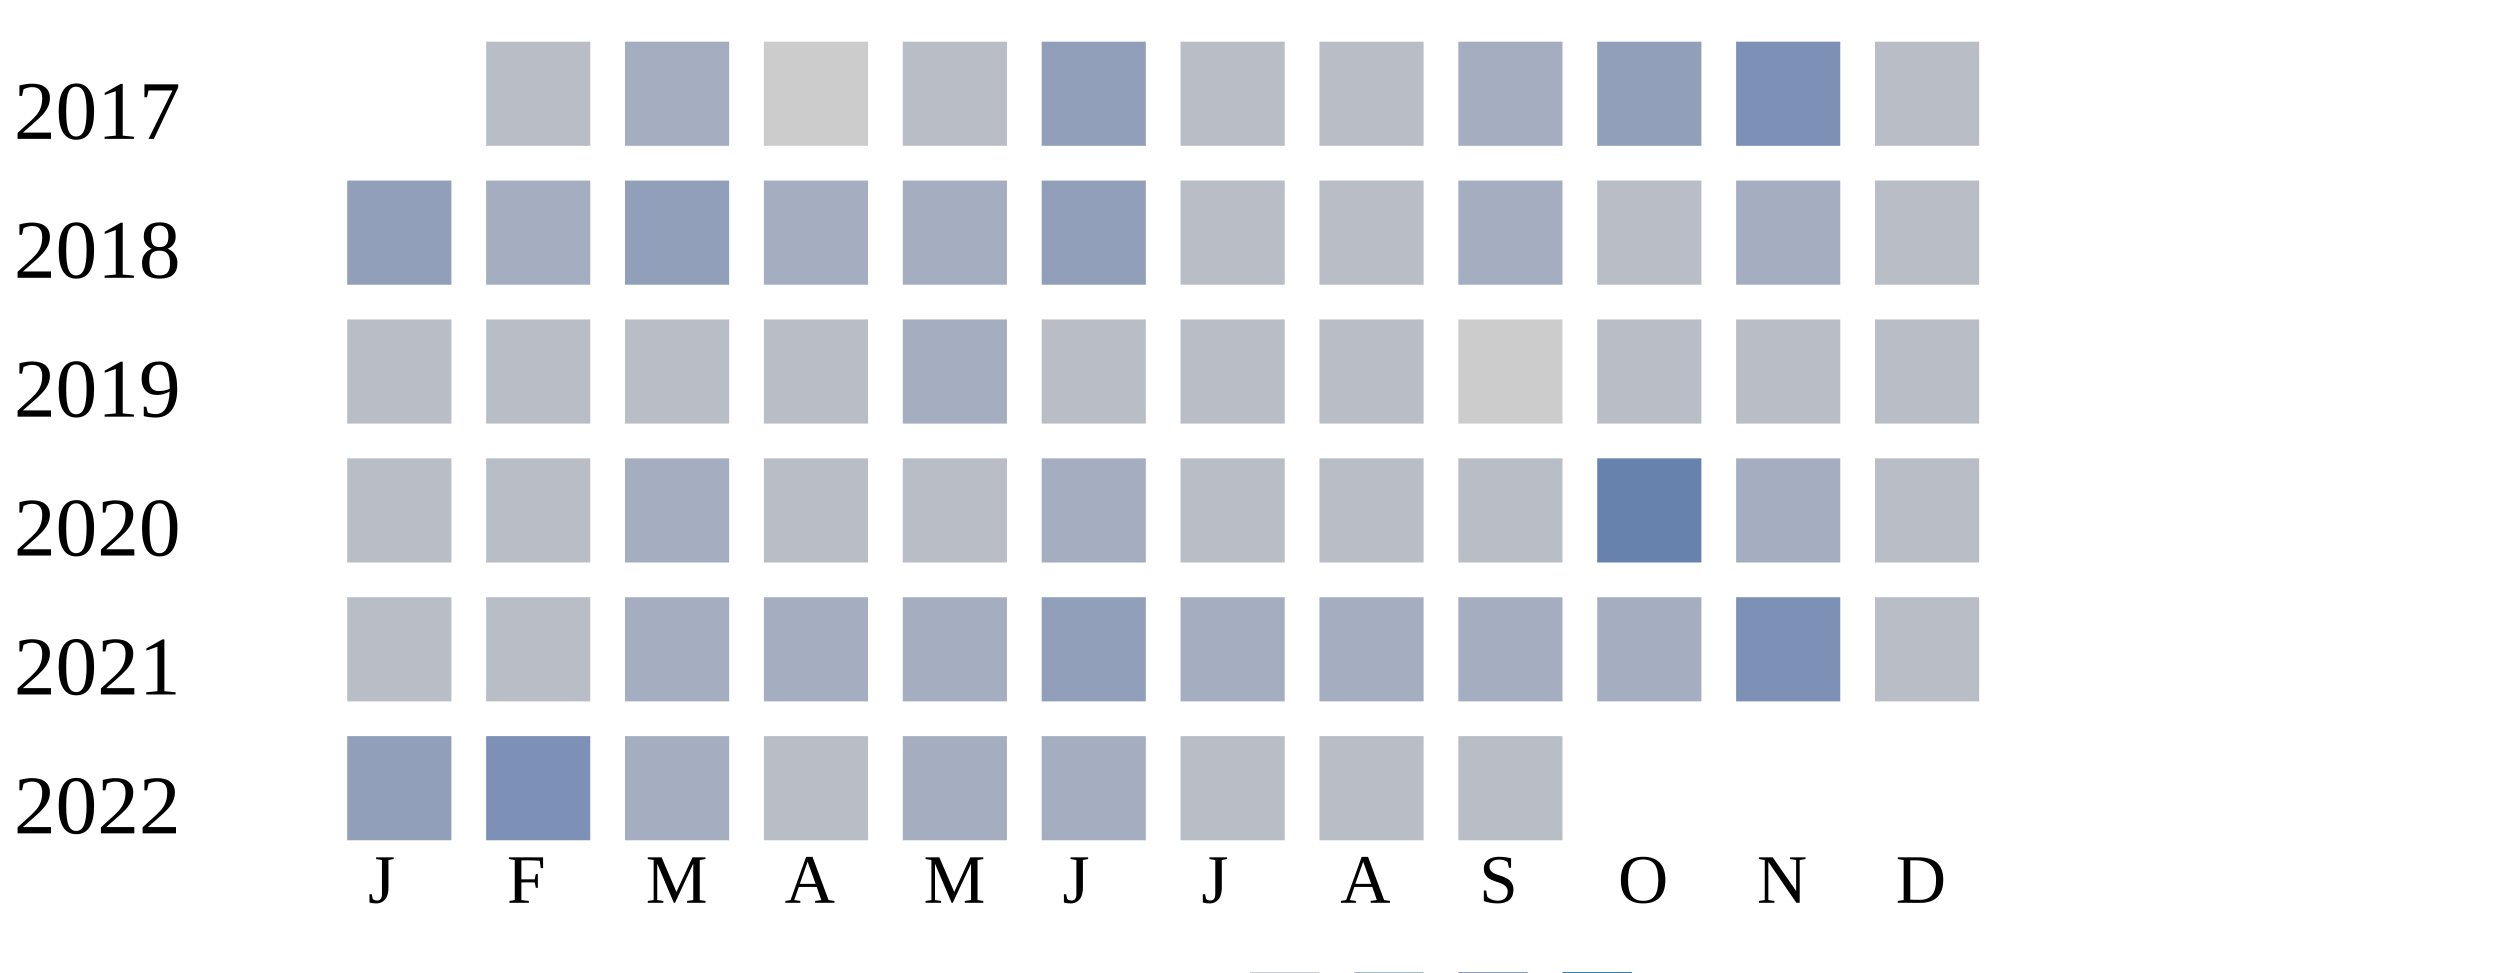
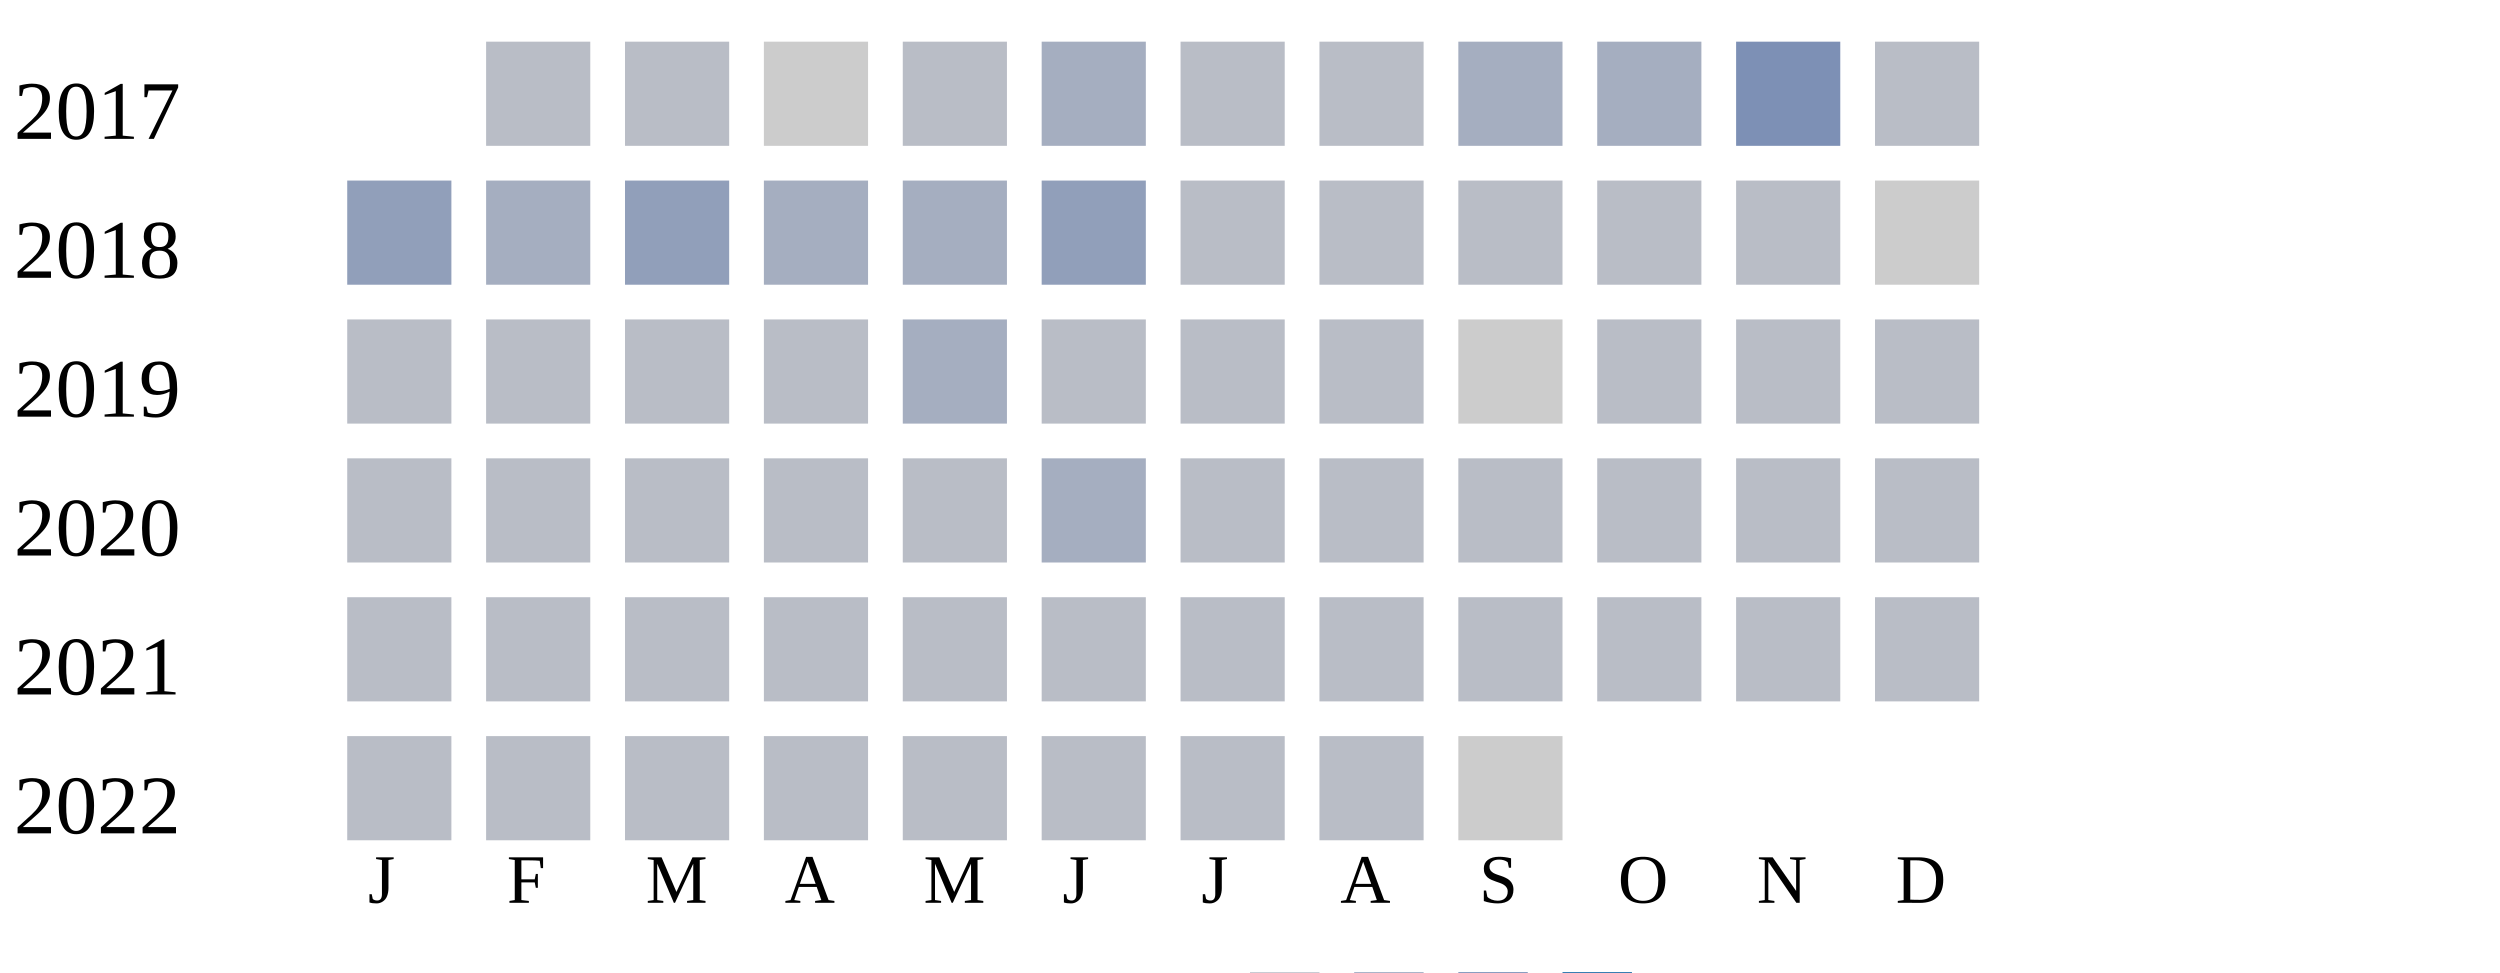
<svg xmlns="http://www.w3.org/2000/svg" width="360" height="140">
  <g transform="translate(0 0)">
    <text x="2" y="20">2017</text>
    <rect x="70" y="6" width="15" height="15" fill="#b9bdc6" />
-     <rect x="90" y="6" width="15" height="15" fill="#a5aec0" />
+     <rect x="90" y="6" width="15" height="15" fill="#b9bdc6" />
    <rect x="110" y="6" width="15" height="15" fill="#cccccc" />
    <rect x="130" y="6" width="15" height="15" fill="#b9bdc6" />
-     <rect x="150" y="6" width="15" height="15" fill="#919fba" />
+     <rect x="150" y="6" width="15" height="15" fill="#a5aec0" />
    <rect x="170" y="6" width="15" height="15" fill="#b9bdc6" />
    <rect x="190" y="6" width="15" height="15" fill="#b9bdc6" />
    <rect x="210" y="6" width="15" height="15" fill="#a5aec0" />
-     <rect x="230" y="6" width="15" height="15" fill="#919fba" />
+     <rect x="230" y="6" width="15" height="15" fill="#a5aec0" />
    <rect x="250" y="6" width="15" height="15" fill="#7d90b5" />
    <rect x="270" y="6" width="15" height="15" fill="#b9bdc6" />
  </g>
  <g transform="translate(0 20)">
    <text x="2" y="20">2018</text>
    <rect x="50" y="6" width="15" height="15" fill="#919fba" />
    <rect x="70" y="6" width="15" height="15" fill="#a5aec0" />
    <rect x="90" y="6" width="15" height="15" fill="#919fba" />
    <rect x="110" y="6" width="15" height="15" fill="#a5aec0" />
    <rect x="130" y="6" width="15" height="15" fill="#a5aec0" />
    <rect x="150" y="6" width="15" height="15" fill="#919fba" />
    <rect x="170" y="6" width="15" height="15" fill="#b9bdc6" />
    <rect x="190" y="6" width="15" height="15" fill="#b9bdc6" />
-     <rect x="210" y="6" width="15" height="15" fill="#a5aec0" />
+     <rect x="210" y="6" width="15" height="15" fill="#b9bdc6" />
    <rect x="230" y="6" width="15" height="15" fill="#b9bdc6" />
-     <rect x="250" y="6" width="15" height="15" fill="#a5aec0" />
-     <rect x="270" y="6" width="15" height="15" fill="#b9bdc6" />
+     <rect x="250" y="6" width="15" height="15" fill="#b9bdc6" />
+     <rect x="270" y="6" width="15" height="15" fill="#cccccc" />
  </g>
  <g transform="translate(0 40)">
    <text x="2" y="20">2019</text>
    <rect x="50" y="6" width="15" height="15" fill="#b9bdc6" />
    <rect x="70" y="6" width="15" height="15" fill="#b9bdc6" />
    <rect x="90" y="6" width="15" height="15" fill="#b9bdc6" />
    <rect x="110" y="6" width="15" height="15" fill="#b9bdc6" />
    <rect x="130" y="6" width="15" height="15" fill="#a5aec0" />
    <rect x="150" y="6" width="15" height="15" fill="#b9bdc6" />
    <rect x="170" y="6" width="15" height="15" fill="#b9bdc6" />
    <rect x="190" y="6" width="15" height="15" fill="#b9bdc6" />
    <rect x="210" y="6" width="15" height="15" fill="#cccccc" />
    <rect x="230" y="6" width="15" height="15" fill="#b9bdc6" />
    <rect x="250" y="6" width="15" height="15" fill="#b9bdc6" />
    <rect x="270" y="6" width="15" height="15" fill="#b9bdc6" />
  </g>
  <g transform="translate(0 60)">
    <text x="2" y="20">2020</text>
    <rect x="50" y="6" width="15" height="15" fill="#b9bdc6" />
    <rect x="70" y="6" width="15" height="15" fill="#b9bdc6" />
-     <rect x="90" y="6" width="15" height="15" fill="#a5aec0" />
+     <rect x="90" y="6" width="15" height="15" fill="#b9bdc6" />
    <rect x="110" y="6" width="15" height="15" fill="#b9bdc6" />
    <rect x="130" y="6" width="15" height="15" fill="#b9bdc6" />
    <rect x="150" y="6" width="15" height="15" fill="#a5aec0" />
    <rect x="170" y="6" width="15" height="15" fill="#b9bdc6" />
    <rect x="190" y="6" width="15" height="15" fill="#b9bdc6" />
    <rect x="210" y="6" width="15" height="15" fill="#b9bdc6" />
-     <rect x="230" y="6" width="15" height="15" fill="#6882ae" />
-     <rect x="250" y="6" width="15" height="15" fill="#a5aec0" />
+     <rect x="230" y="6" width="15" height="15" fill="#b9bdc6" />
+     <rect x="250" y="6" width="15" height="15" fill="#b9bdc6" />
    <rect x="270" y="6" width="15" height="15" fill="#b9bdc6" />
  </g>
  <g transform="translate(0 80)">
    <text x="2" y="20">2021</text>
    <rect x="50" y="6" width="15" height="15" fill="#b9bdc6" />
    <rect x="70" y="6" width="15" height="15" fill="#b9bdc6" />
-     <rect x="90" y="6" width="15" height="15" fill="#a5aec0" />
-     <rect x="110" y="6" width="15" height="15" fill="#a5aec0" />
-     <rect x="130" y="6" width="15" height="15" fill="#a5aec0" />
-     <rect x="150" y="6" width="15" height="15" fill="#919fba" />
-     <rect x="170" y="6" width="15" height="15" fill="#a5aec0" />
-     <rect x="190" y="6" width="15" height="15" fill="#a5aec0" />
-     <rect x="210" y="6" width="15" height="15" fill="#a5aec0" />
-     <rect x="230" y="6" width="15" height="15" fill="#a5aec0" />
-     <rect x="250" y="6" width="15" height="15" fill="#7d90b5" />
+     <rect x="90" y="6" width="15" height="15" fill="#b9bdc6" />
+     <rect x="110" y="6" width="15" height="15" fill="#b9bdc6" />
+     <rect x="130" y="6" width="15" height="15" fill="#b9bdc6" />
+     <rect x="150" y="6" width="15" height="15" fill="#b9bdc6" />
+     <rect x="170" y="6" width="15" height="15" fill="#b9bdc6" />
+     <rect x="190" y="6" width="15" height="15" fill="#b9bdc6" />
+     <rect x="210" y="6" width="15" height="15" fill="#b9bdc6" />
+     <rect x="230" y="6" width="15" height="15" fill="#b9bdc6" />
+     <rect x="250" y="6" width="15" height="15" fill="#b9bdc6" />
    <rect x="270" y="6" width="15" height="15" fill="#b9bdc6" />
  </g>
  <g transform="translate(0 100)">
    <text x="2" y="20">2022</text>
-     <rect x="50" y="6" width="15" height="15" fill="#919fba" />
-     <rect x="70" y="6" width="15" height="15" fill="#7d90b5" />
-     <rect x="90" y="6" width="15" height="15" fill="#a5aec0" />
+     <rect x="50" y="6" width="15" height="15" fill="#b9bdc6" />
+     <rect x="70" y="6" width="15" height="15" fill="#b9bdc6" />
+     <rect x="90" y="6" width="15" height="15" fill="#b9bdc6" />
    <rect x="110" y="6" width="15" height="15" fill="#b9bdc6" />
-     <rect x="130" y="6" width="15" height="15" fill="#a5aec0" />
-     <rect x="150" y="6" width="15" height="15" fill="#a5aec0" />
+     <rect x="130" y="6" width="15" height="15" fill="#b9bdc6" />
+     <rect x="150" y="6" width="15" height="15" fill="#b9bdc6" />
    <rect x="170" y="6" width="15" height="15" fill="#b9bdc6" />
    <rect x="190" y="6" width="15" height="15" fill="#b9bdc6" />
-     <rect x="210" y="6" width="15" height="15" fill="#b9bdc6" />
+     <rect x="210" y="6" width="15" height="15" fill="#cccccc" />
  </g>
  <text style="font-size: 10px; text-align: center" x="53" y="130">J</text>
  <text style="font-size: 10px; text-align: center" x="73" y="130">F</text>
  <text style="font-size: 10px; text-align: center" x="93" y="130">M</text>
  <text style="font-size: 10px; text-align: center" x="113" y="130">A</text>
  <text style="font-size: 10px; text-align: center" x="133" y="130">M</text>
  <text style="font-size: 10px; text-align: center" x="153" y="130">J</text>
  <text style="font-size: 10px; text-align: center" x="173" y="130">J</text>
  <text style="font-size: 10px; text-align: center" x="193" y="130">A</text>
  <text style="font-size: 10px; text-align: center" x="213" y="130">S</text>
  <text style="font-size: 10px; text-align: center" x="233" y="130">O</text>
  <text style="font-size: 10px; text-align: center" x="253" y="130">N</text>
  <text style="font-size: 10px; text-align: center" x="273" y="130">D</text>
  <text style="font-size: 10px;" x="155" y="149">Less</text>
  <rect fill="#b9bdc6" width="10" height="10" x="180" y="140" />
  <rect fill="#919fba" width="10" height="10" x="195" y="140" />
  <rect fill="#6882ae" width="10" height="10" x="210" y="140" />
  <rect fill="#005a9c" width="10" height="10" x="225" y="140" />
  <text x="240" y="149" style="font-size: 10px;">More</text>
</svg>
